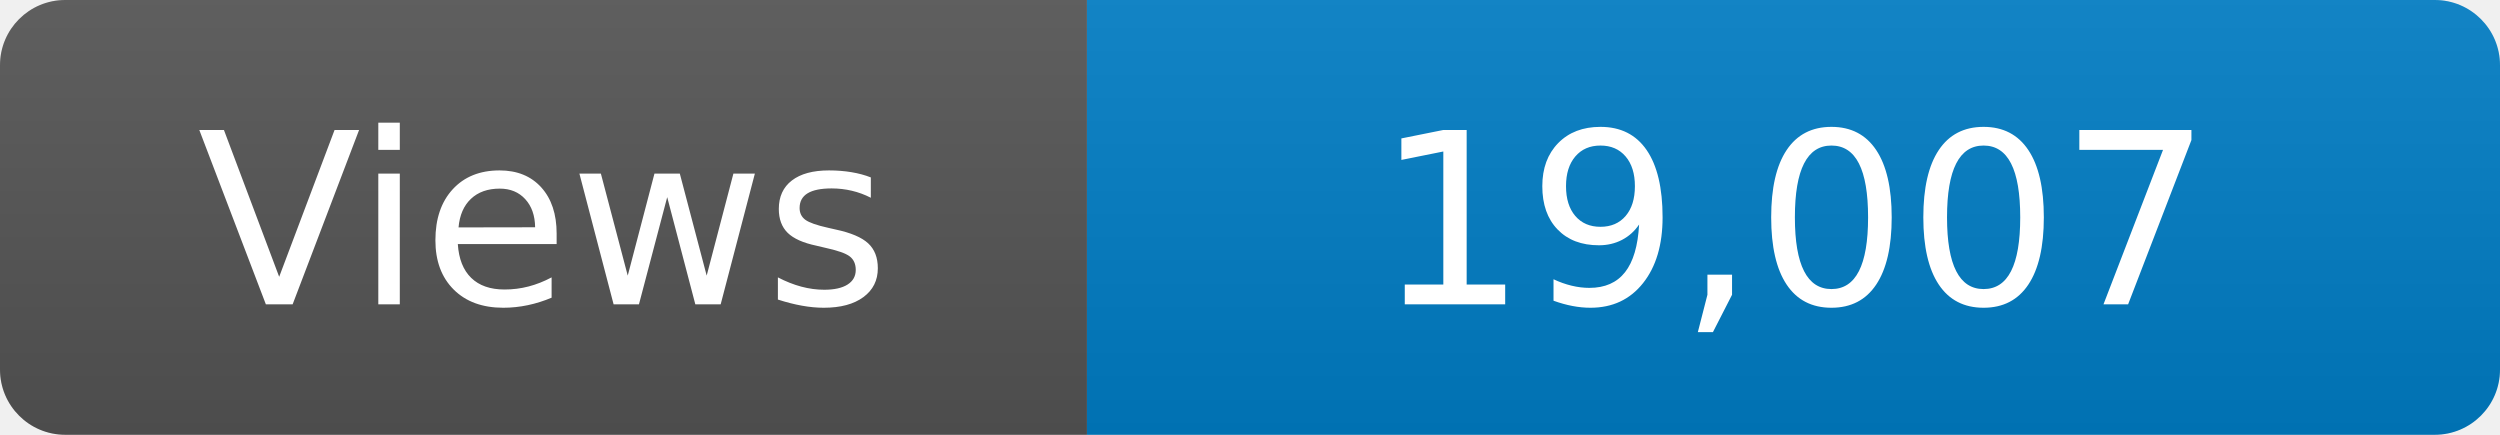
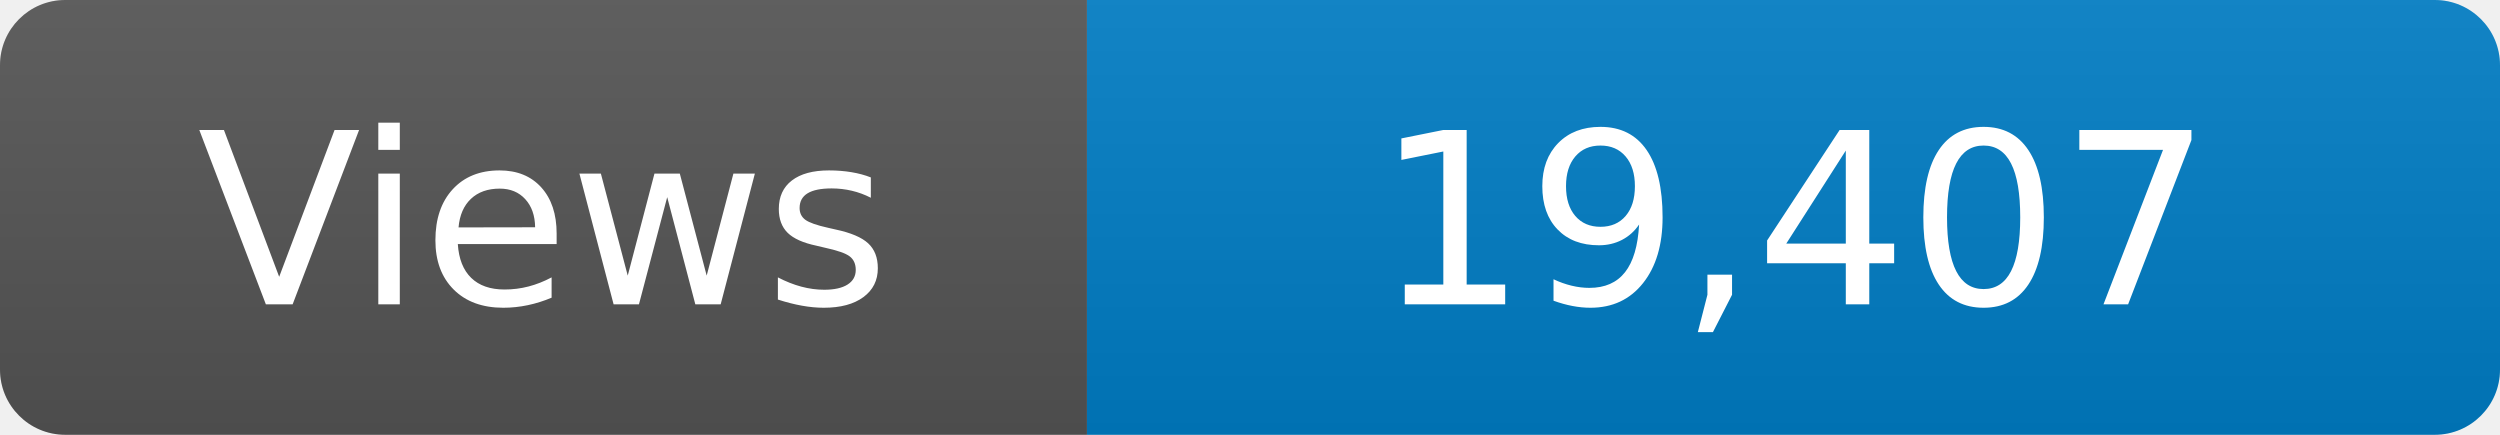
<svg xmlns="http://www.w3.org/2000/svg" width="115" height="20" role="img" aria-label="Maintained?: yes">
  <linearGradient id="s" x2="0" y2="100%">
    <stop offset="0" stop-color="#bbb" stop-opacity=".1" />
    <stop offset="1" stop-opacity=".1" />
  </linearGradient>
  <clipPath id="r">
    <rect width="115" height="20" rx="3" fill="#fff" />
  </clipPath>
  <g clip-path="url(#r)">
    <rect width="50" height="20" fill="#555" />
    <rect x="50" width="160" height="20" fill="#007ec6" />
    <rect width="115" height="20" fill="url(#s)" />
  </g>
  <g fill="#fff" text-anchor="middle" font-family="Verdana,Geneva,DejaVu Sans,sans-serif" font-size="110">
    <text x="250" y="140" transform="scale(.1)" fill="#fff">Views</text>
-     <text x="825" y="140" transform="scale(.1)" fill="#fff">19,007</text>
+     <text x="825" y="140" transform="scale(.1)" fill="#fff">19,407</text>
  </g>
</svg>
